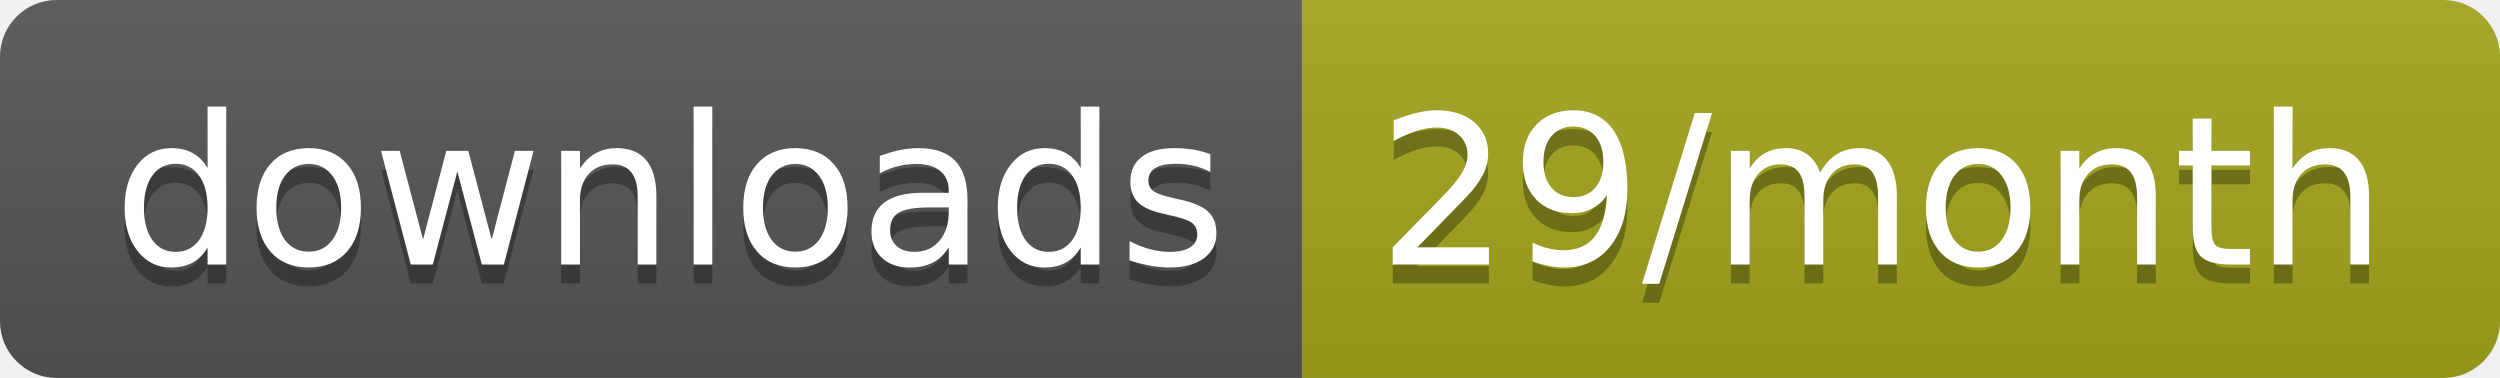
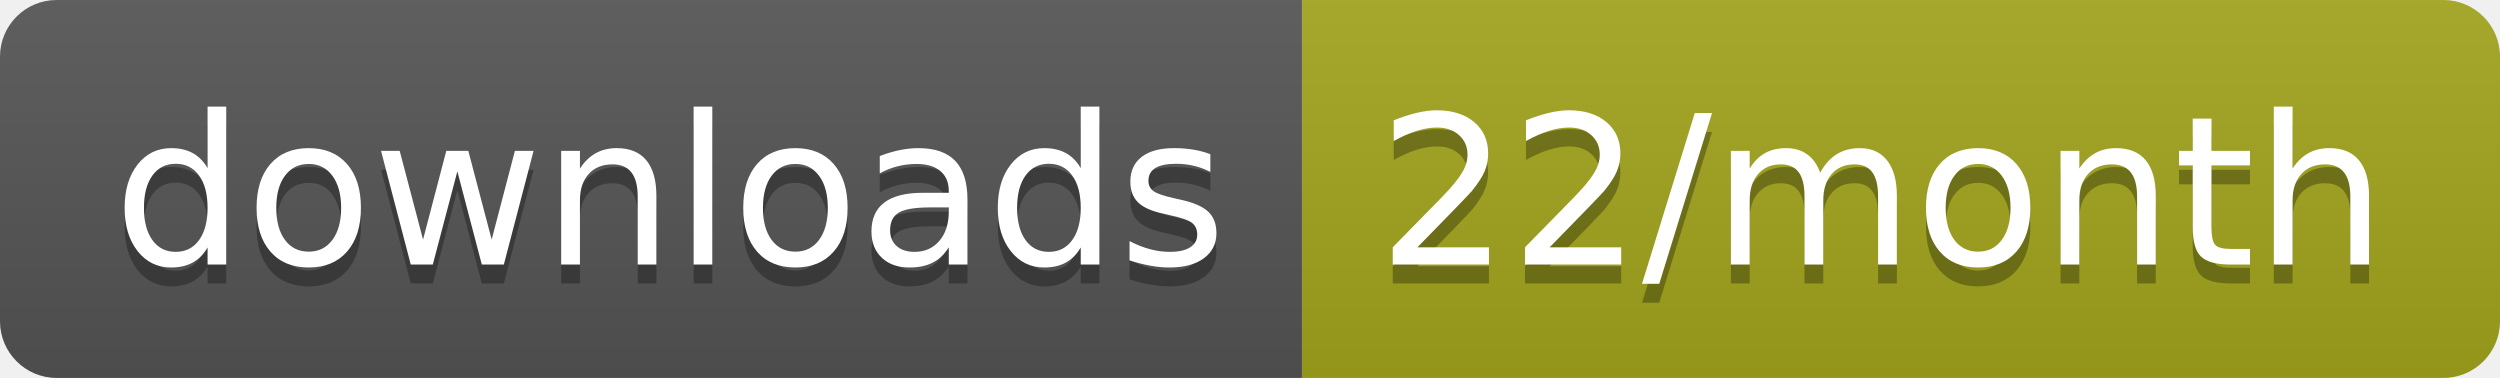
<svg xmlns="http://www.w3.org/2000/svg" width="132.3" height="20">
  <linearGradient id="smooth" x2="0" y2="100%">
    <stop offset="0" stop-color="#bbb" stop-opacity=".1" />
    <stop offset="1" stop-opacity=".1" />
  </linearGradient>
  <clipPath id="round">
    <rect width="132.3" height="20" rx="3" fill="#fff" />
  </clipPath>
  <g clip-path="url(#round)">
    <rect width="68.9" height="20" fill="#555" />
    <rect x="68.9" width="63.4" height="20" fill="#a4a61d" />
    <rect width="132.3" height="20" fill="url(#smooth)" />
  </g>
  <g fill="#fff" text-anchor="middle" font-family="DejaVu Sans,Verdana,Geneva,sans-serif" font-size="110">
    <text x="354.5" y="150" fill="#010101" fill-opacity=".3" transform="scale(0.1)" textLength="589.0" lengthAdjust="spacing">downloads</text>
    <text x="354.5" y="140" transform="scale(0.1)" textLength="589.0" lengthAdjust="spacing">downloads</text>
-     <text x="996" y="150" fill="#010101" fill-opacity=".3" transform="scale(0.1)" textLength="534.0" lengthAdjust="spacing">29/month</text>
-     <text x="996" y="140" transform="scale(0.1)" textLength="534.0" lengthAdjust="spacing">29/month</text>
+     <text x="996" y="150" fill="#010101" fill-opacity=".3" transform="scale(0.1)" textLength="534.0" lengthAdjust="spacing">22/month</text>
+     <text x="996" y="140" transform="scale(0.1)" textLength="534.0" lengthAdjust="spacing">22/month</text>
  </g>
</svg>
